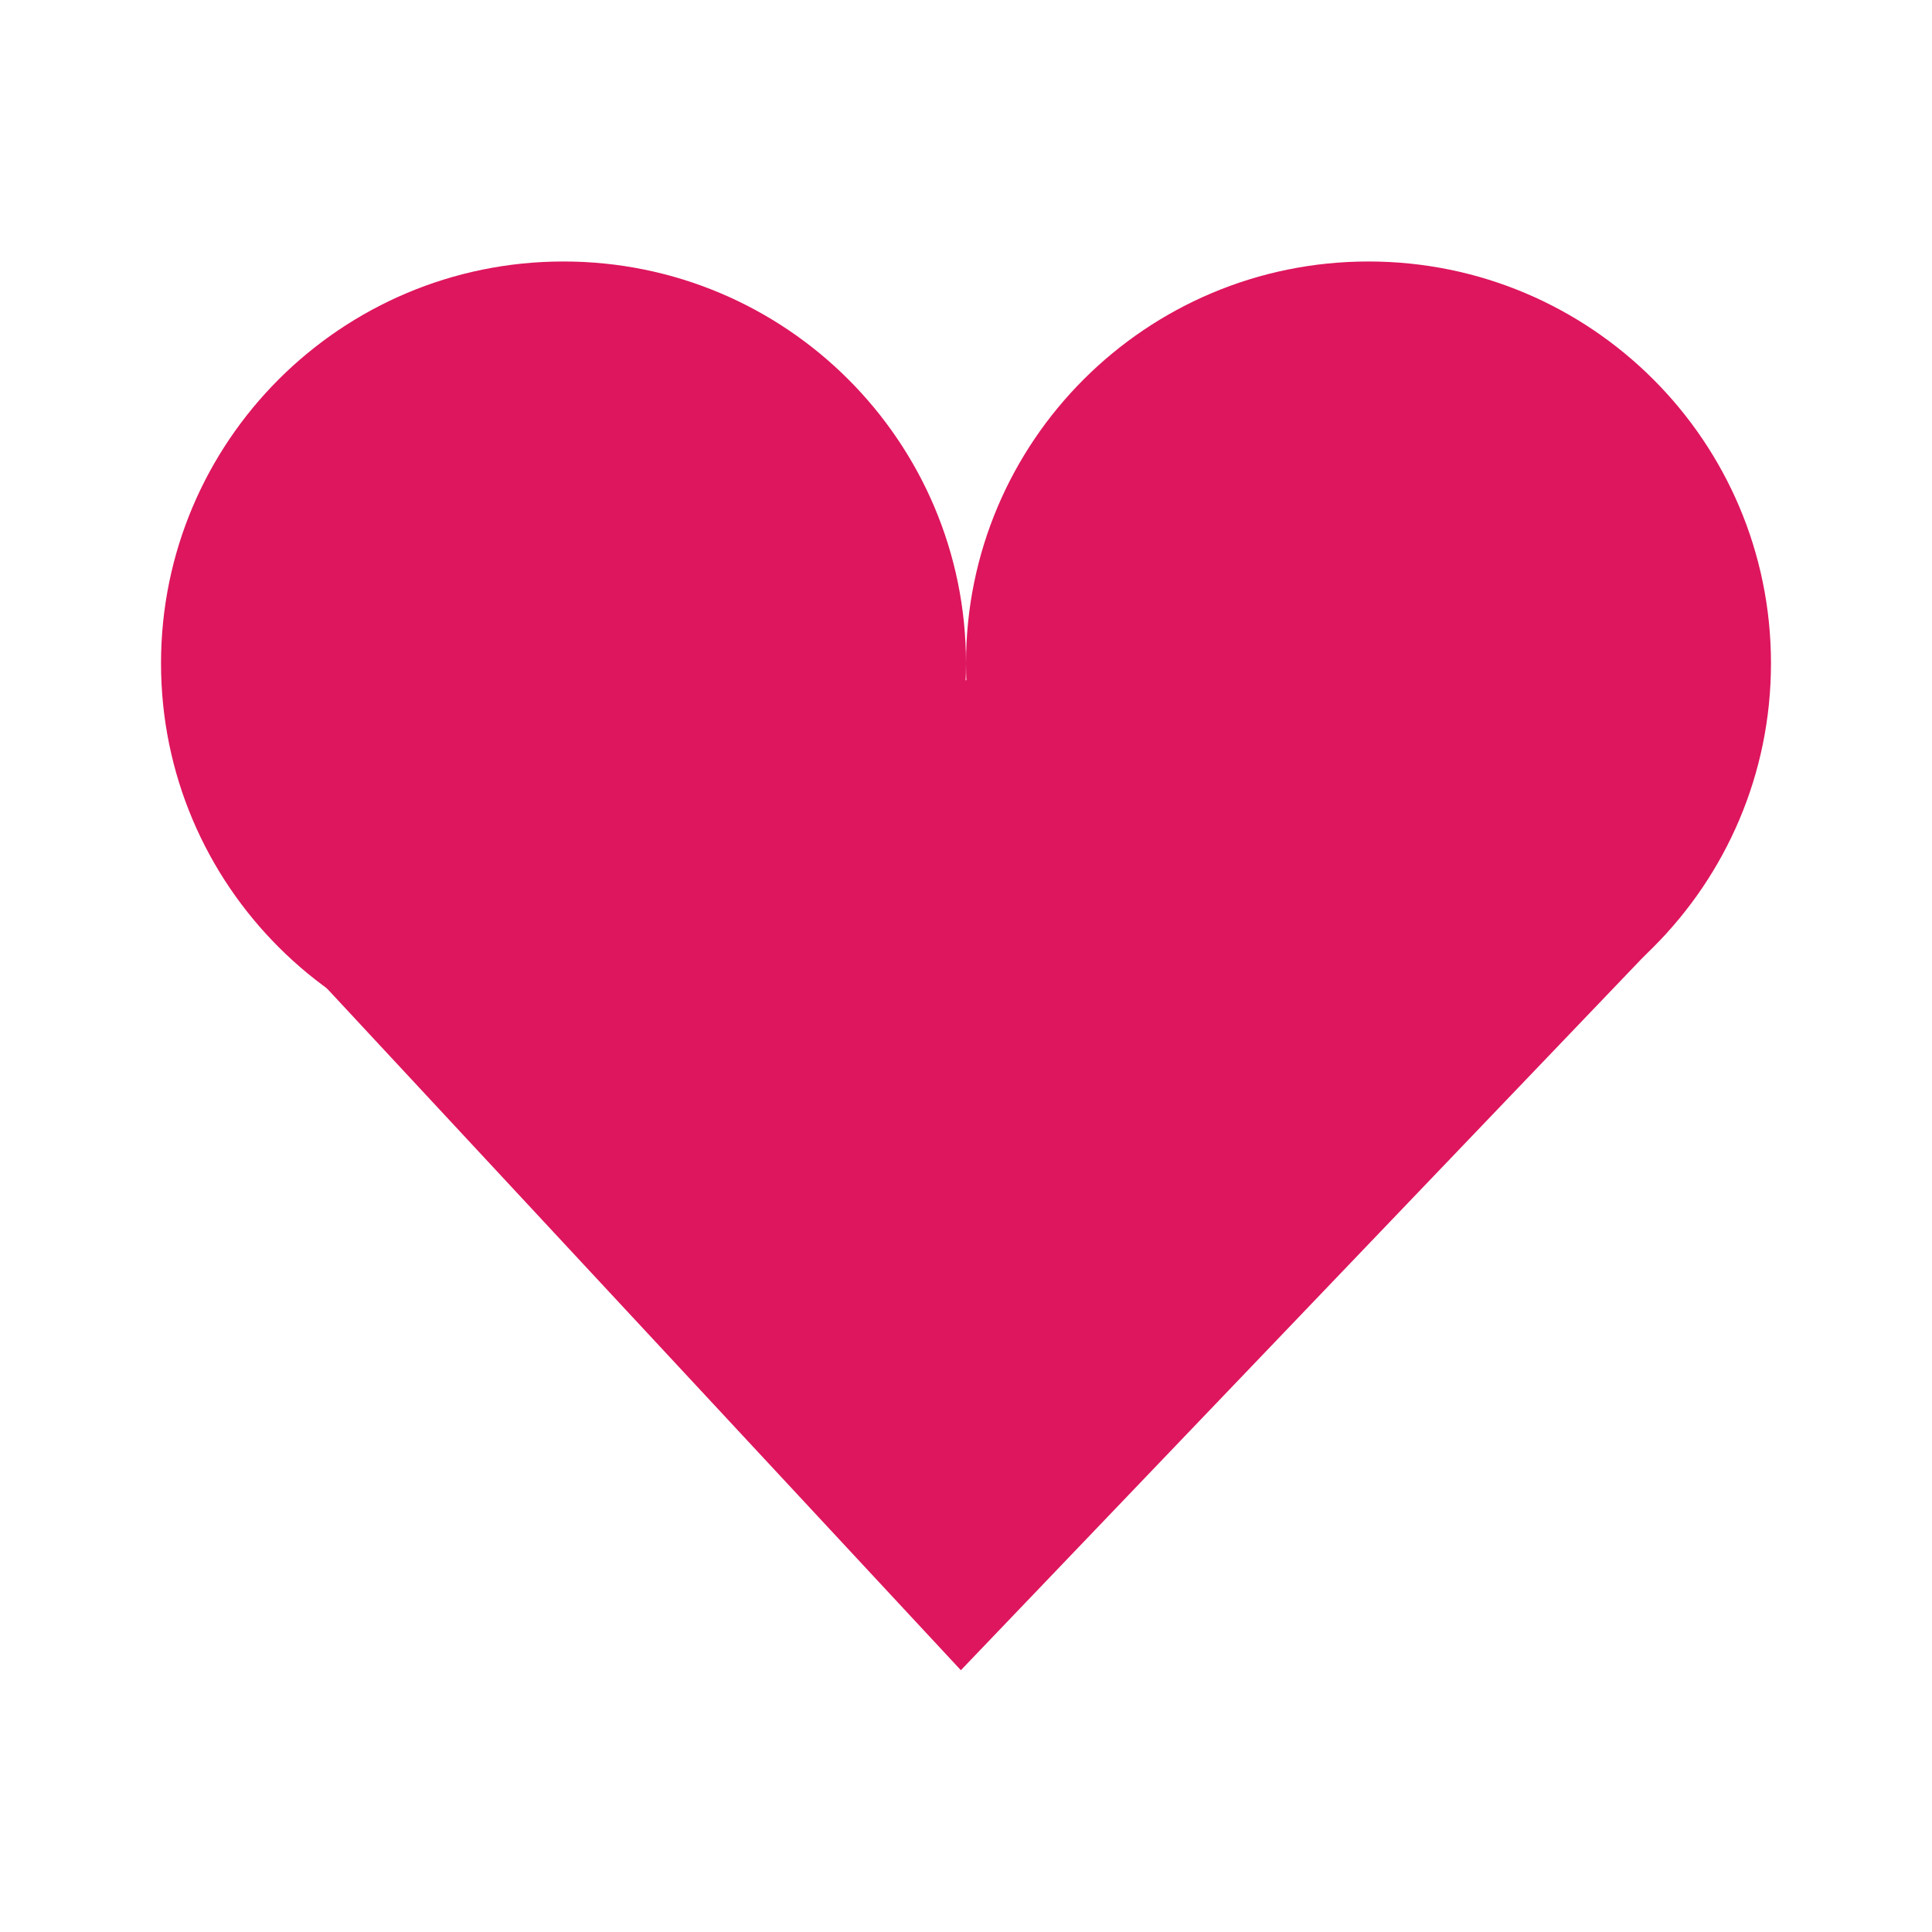
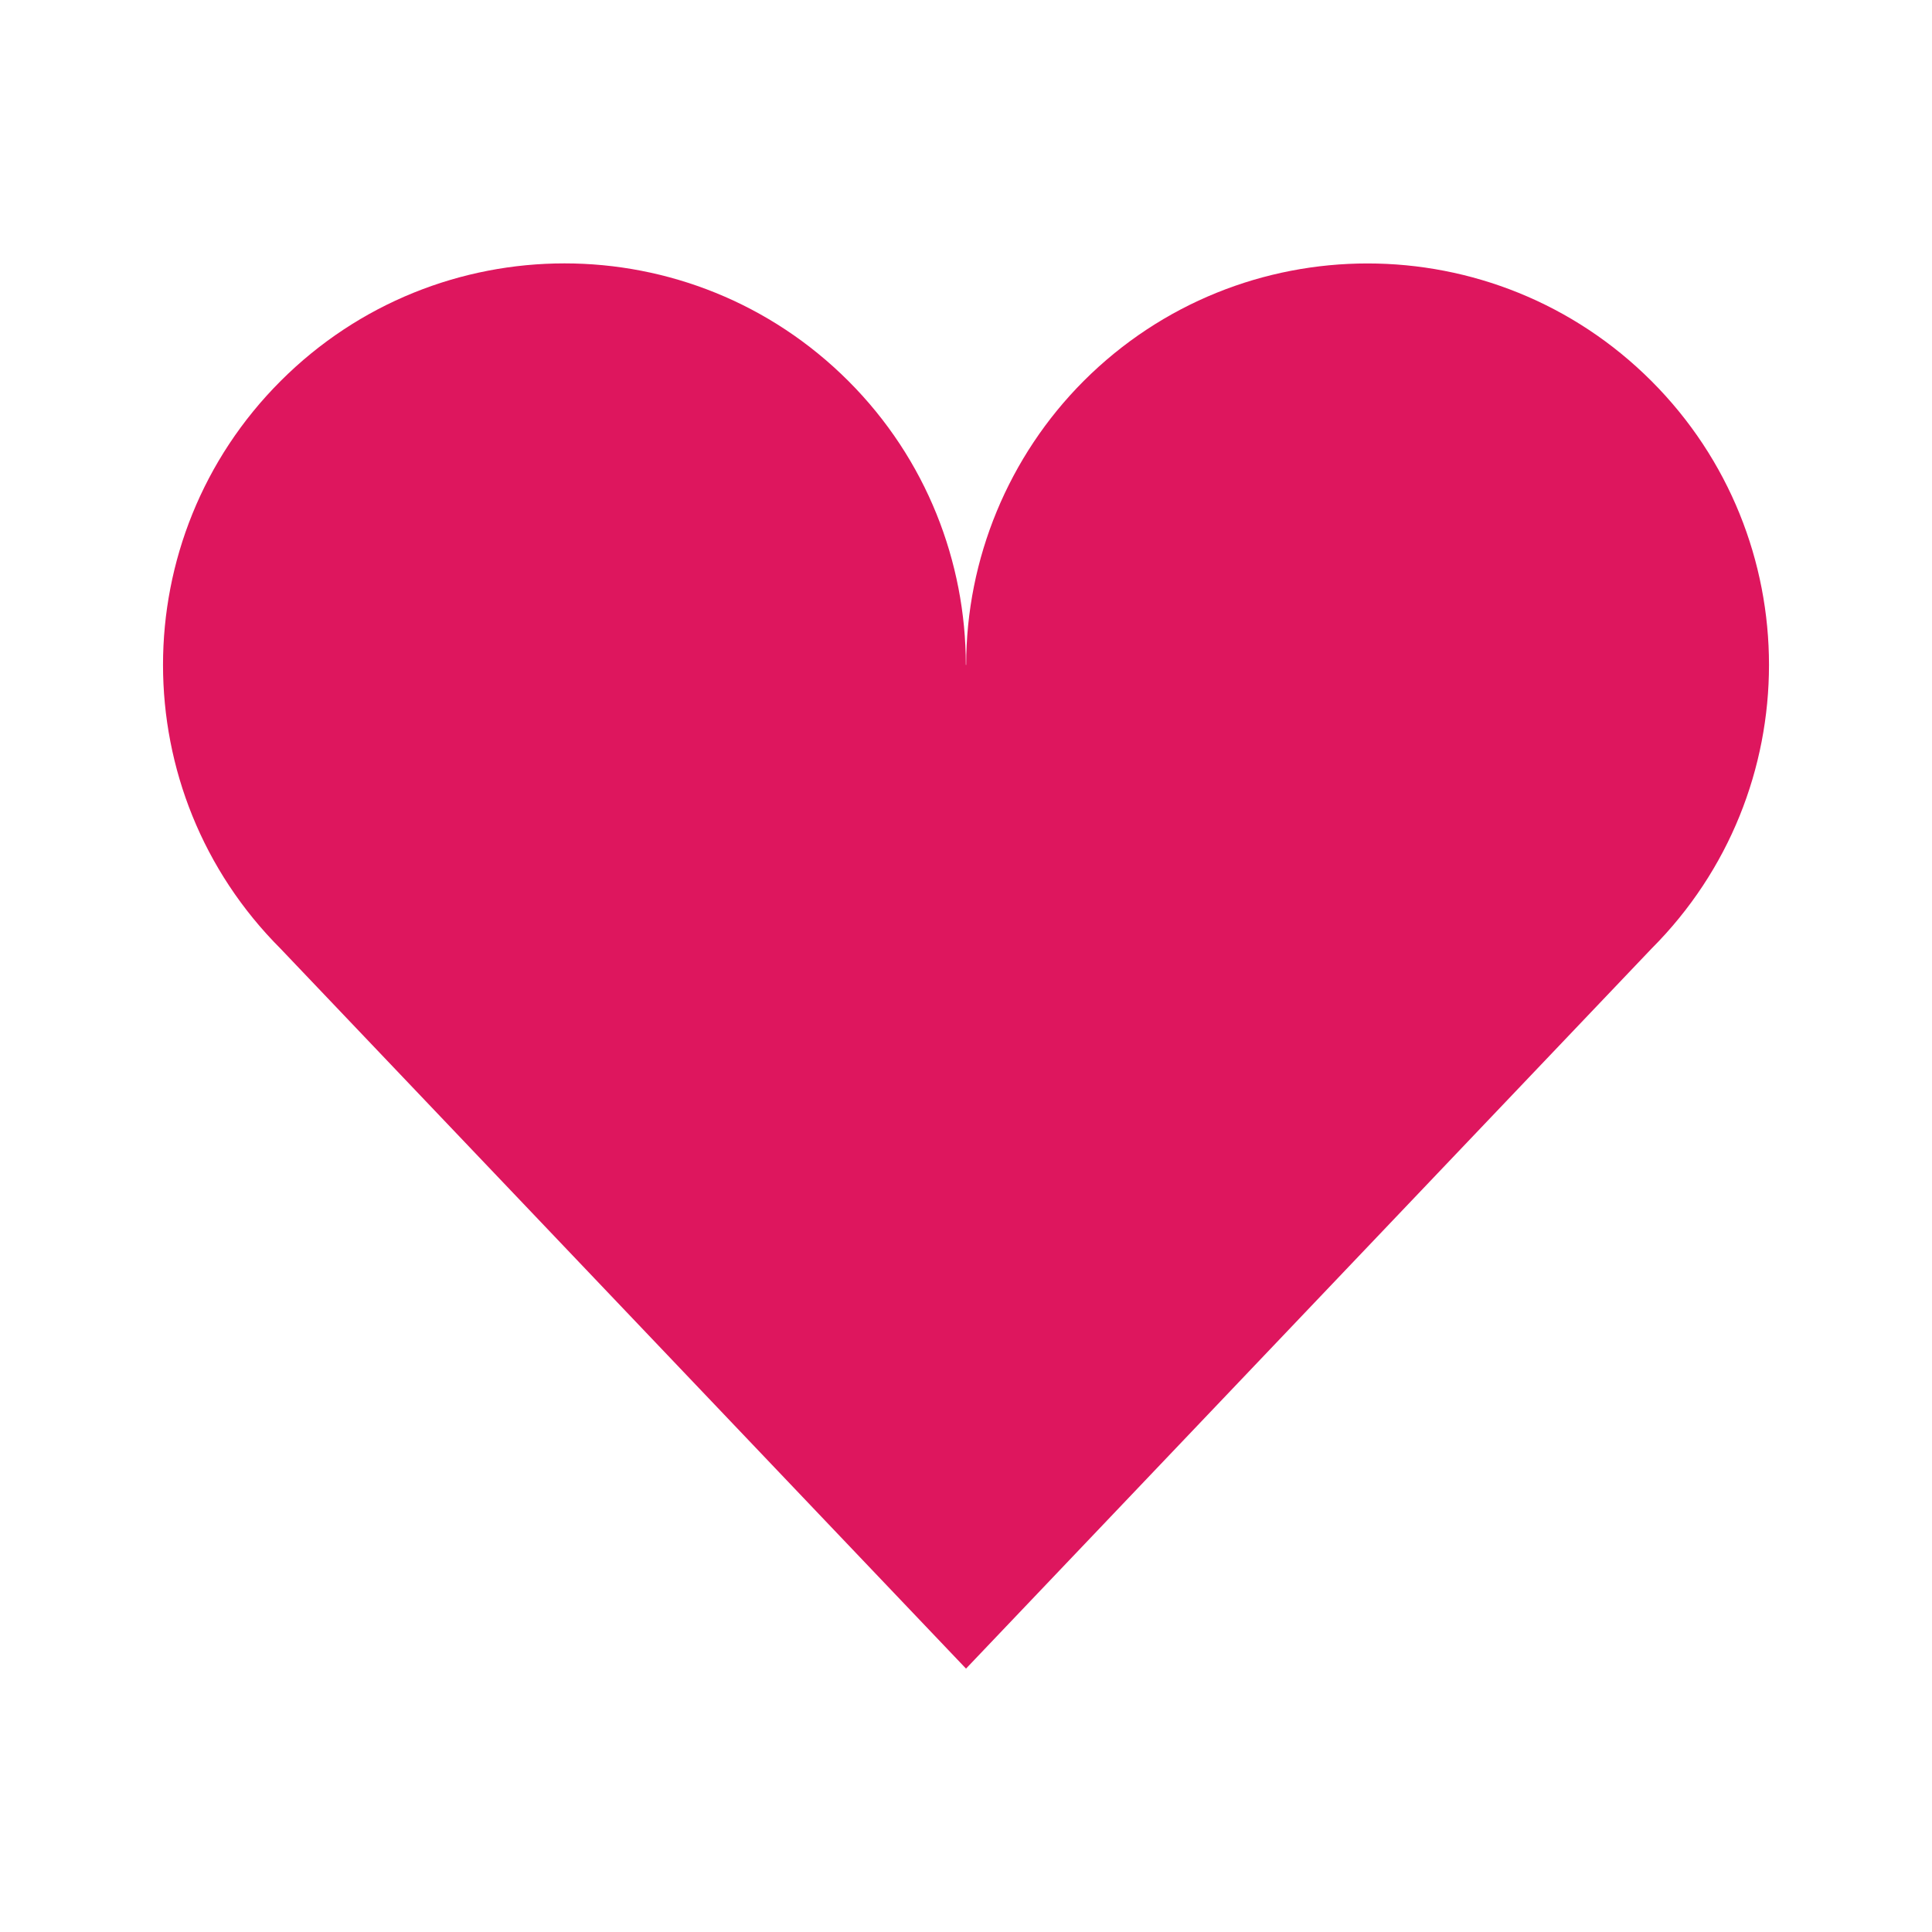
- <svg xmlns="http://www.w3.org/2000/svg" width="128" height="128" viewBox="0 0 128 128">
-   <g style="fill:#de165d">
-     <path d="M 64 43.945 C 64 58.645 52.062 70.562 37.332 70.562 C 22.605 70.562 10.668 58.645 10.668 43.945 C 10.668 29.242 22.605 17.324 37.332 17.324 C 52.062 17.324 64 29.242 64 43.945 Z " />
-     <path d="M 117.332 43.945 C 117.332 58.645 105.395 70.562 90.668 70.562 C 75.938 70.562 64 58.645 64 43.945 C 64 29.242 75.938 17.324 90.668 17.324 C 105.395 17.324 117.332 29.242 117.332 43.945 Z " />
-     <path d="M 15.707 59.082 L 64.84 44.824 L 110.504 61.699 L 63.66 110.656 Z " />
-   </g>
+ <svg xmlns="http://www.w3.org/2000/svg" viewBox="0 0 128 128" id="svg2" version="1.1" width="128" height="128">
+   <defs id="defs14" />
+   <path style="fill:#de165e" d="m 37.4,17.45 c -6.808,0 -13.614,2.599 -18.808,7.793 -10.389,10.388 -10.389,27.226 0,37.614 L 64.001,110.55 109.411,62.857 c 10.386,-10.387 10.386,-27.227 0,-37.614 -10.388,-10.385 -27.228,-10.385 -37.616,0 -4.976,4.986 -7.783,11.766 -7.784,18.81 l -0.021,-0.005 C 63.983,37.249 61.395,30.43 56.208,25.243 51.013,20.049 44.207,17.45 37.4,17.45 Z" id="path6" />
</svg>
